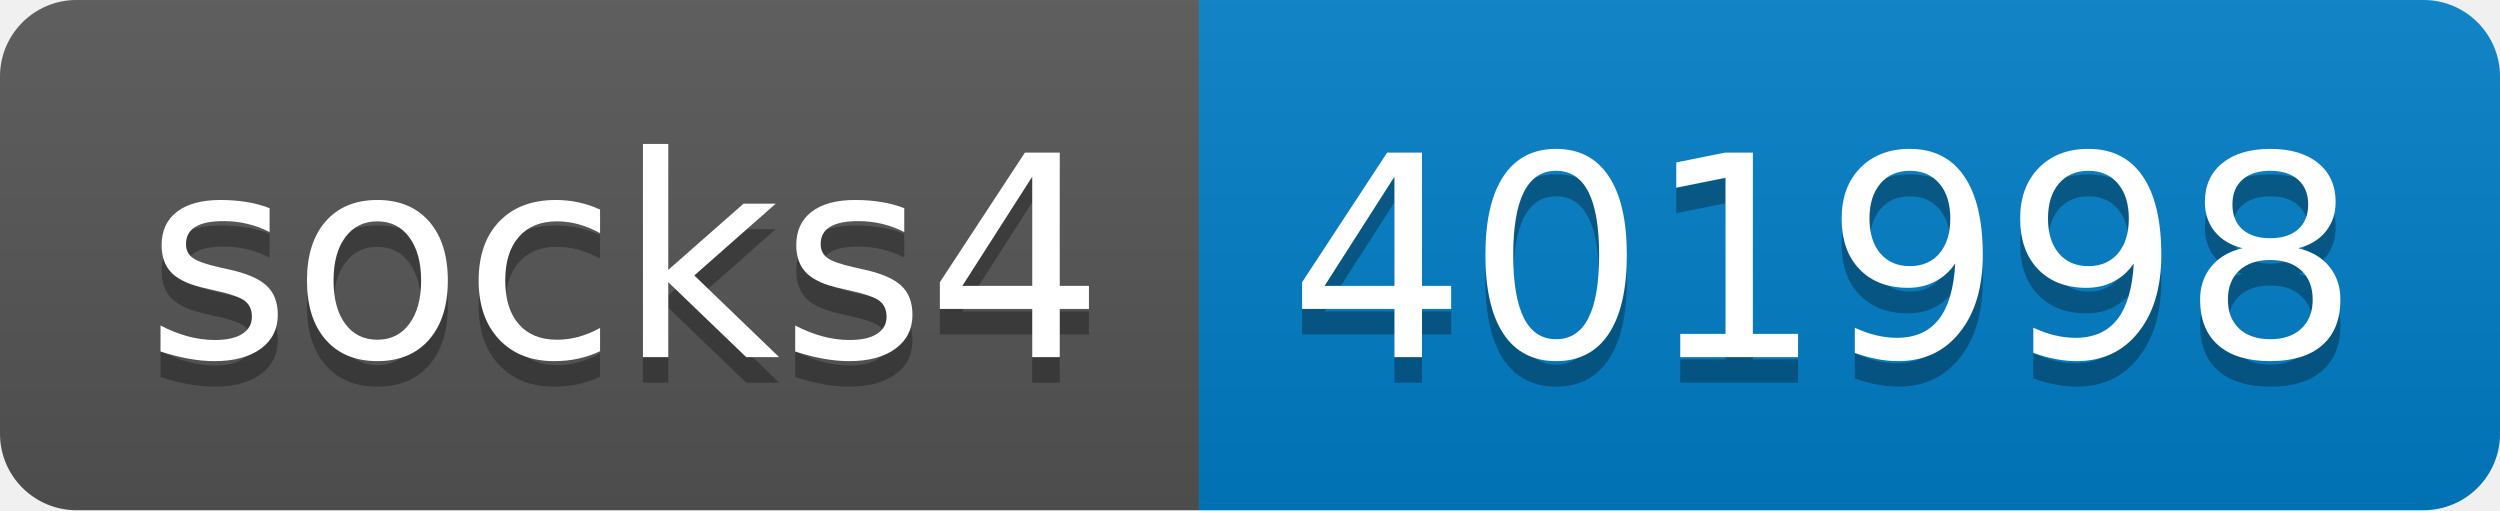
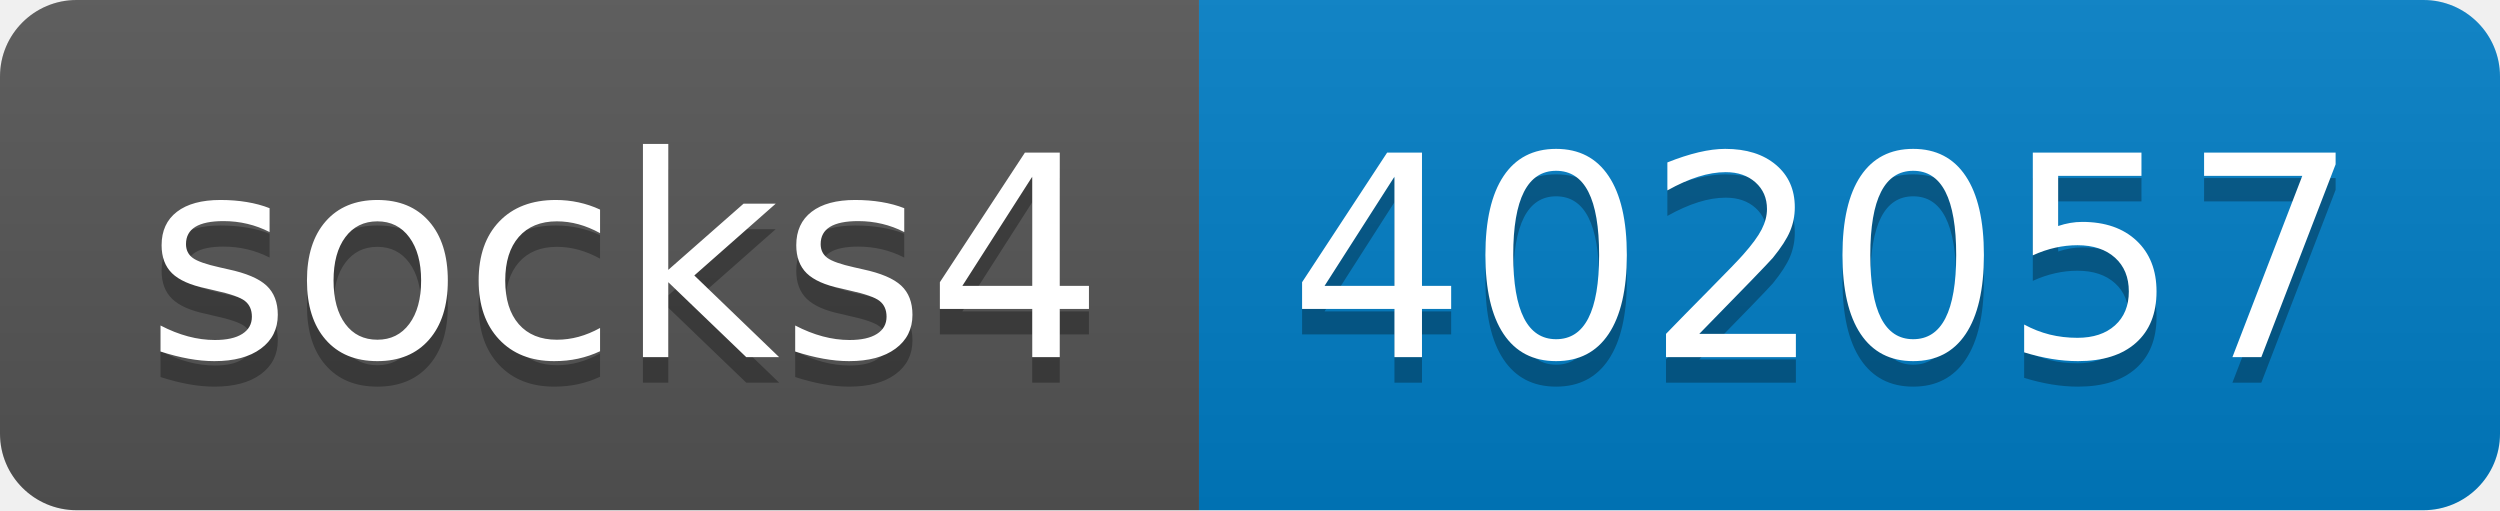
- <svg xmlns="http://www.w3.org/2000/svg" width="98" height="20" role="img" aria-label="socks4: 401998">
+ <svg xmlns="http://www.w3.org/2000/svg" width="98" height="20" role="img" aria-label="socks4: 402057">
  <linearGradient id="s" x2="0" y2="100%">
    <stop offset="0" stop-color="#bbb" stop-opacity=".1" />
    <stop offset="1" stop-opacity=".1" />
  </linearGradient>
  <clipPath id="r">
    <rect width="98" height="20" rx="3" fill="#fff" />
  </clipPath>
  <g clip-path="url(#r)">
    <rect width="47" height="20" fill="#555" />
    <rect x="47" width="51" height="20" fill="#007ec6" />
    <rect width="98" height="20" fill="url(#s)" />
  </g>
  <g fill="#fff" text-anchor="middle" font-family="Verdana,Geneva,DejaVu Sans,sans-serif" text-rendering="geometricPrecision" font-size="110">
    <text aria-hidden="true" x="245" y="150" fill="#010101" fill-opacity=".3" transform="scale(.1)" textLength="370">socks4</text>
    <text x="245" y="140" transform="scale(.1)" fill="#fff" textLength="370">socks4</text>
-     <text aria-hidden="true" x="715" y="150" fill="#010101" fill-opacity=".3" transform="scale(.1)" textLength="410">401998</text>
-     <text x="715" y="140" transform="scale(.1)" fill="#fff" textLength="410">401998</text>
+     <text aria-hidden="true" x="715" y="150" fill="#010101" fill-opacity=".3" transform="scale(.1)" textLength="410">402057</text>
+     <text x="715" y="140" transform="scale(.1)" fill="#fff" textLength="410">402057</text>
  </g>
</svg>
